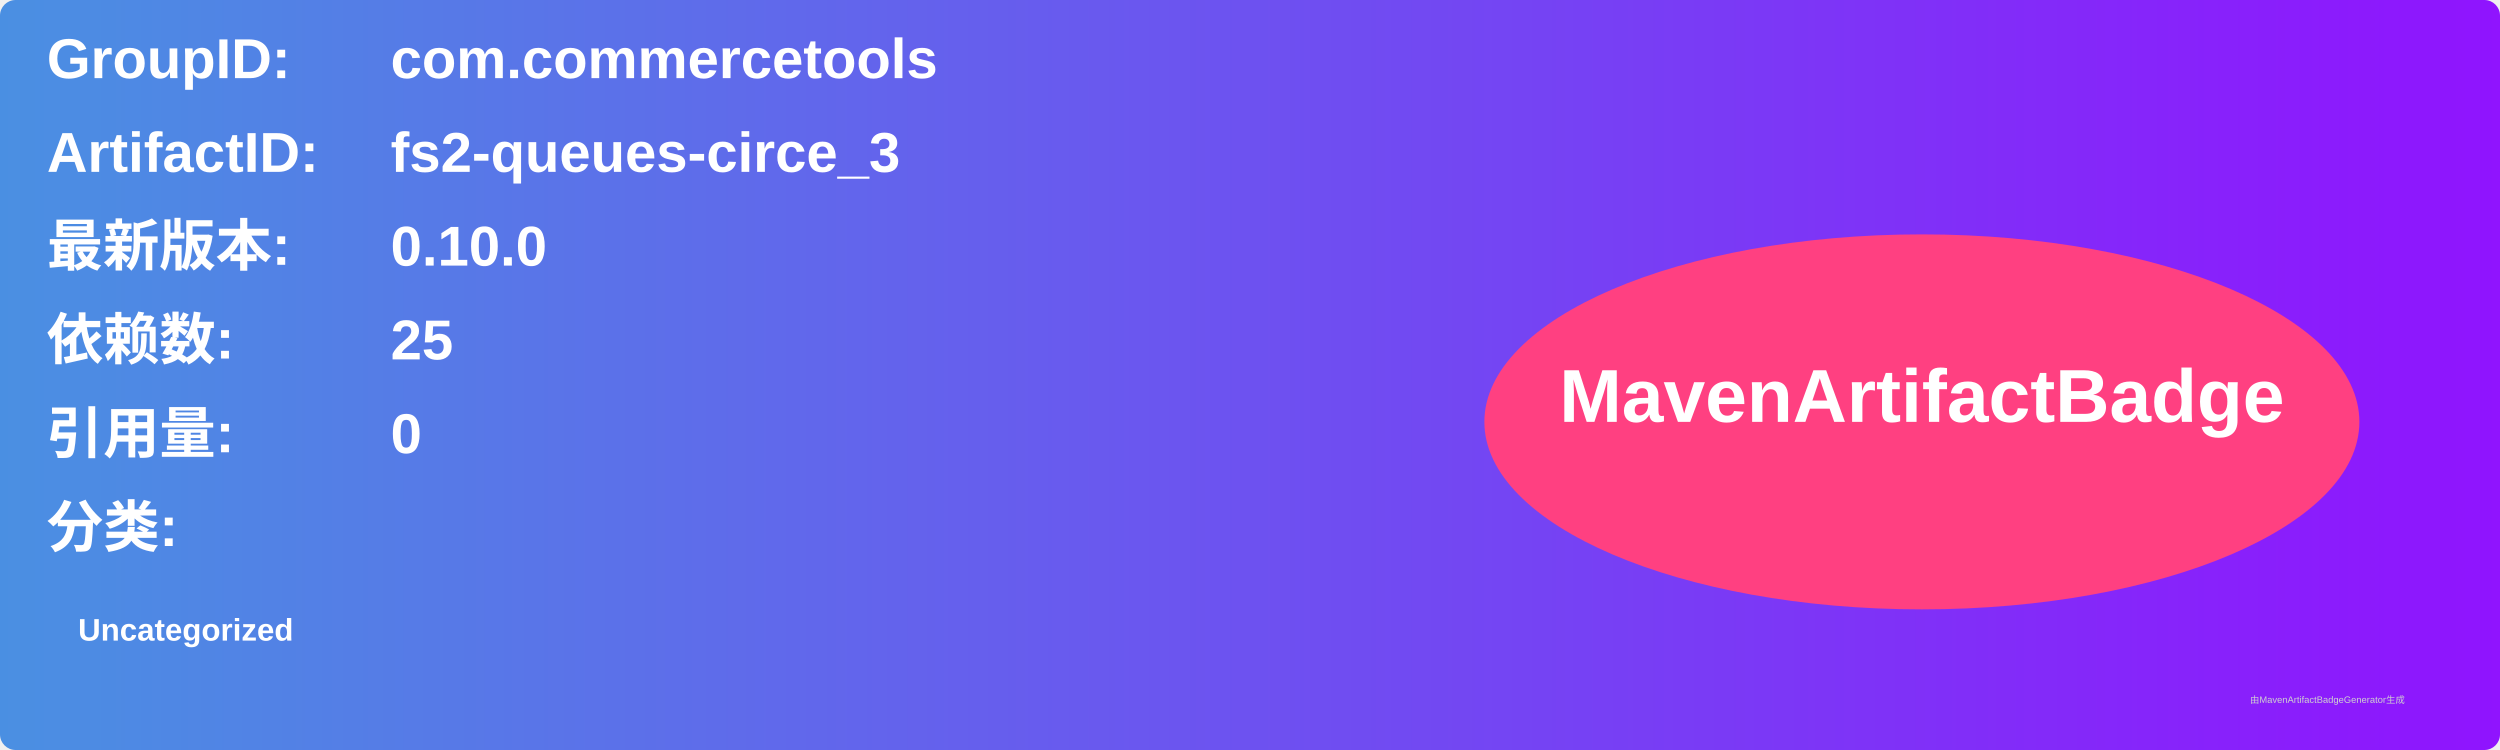
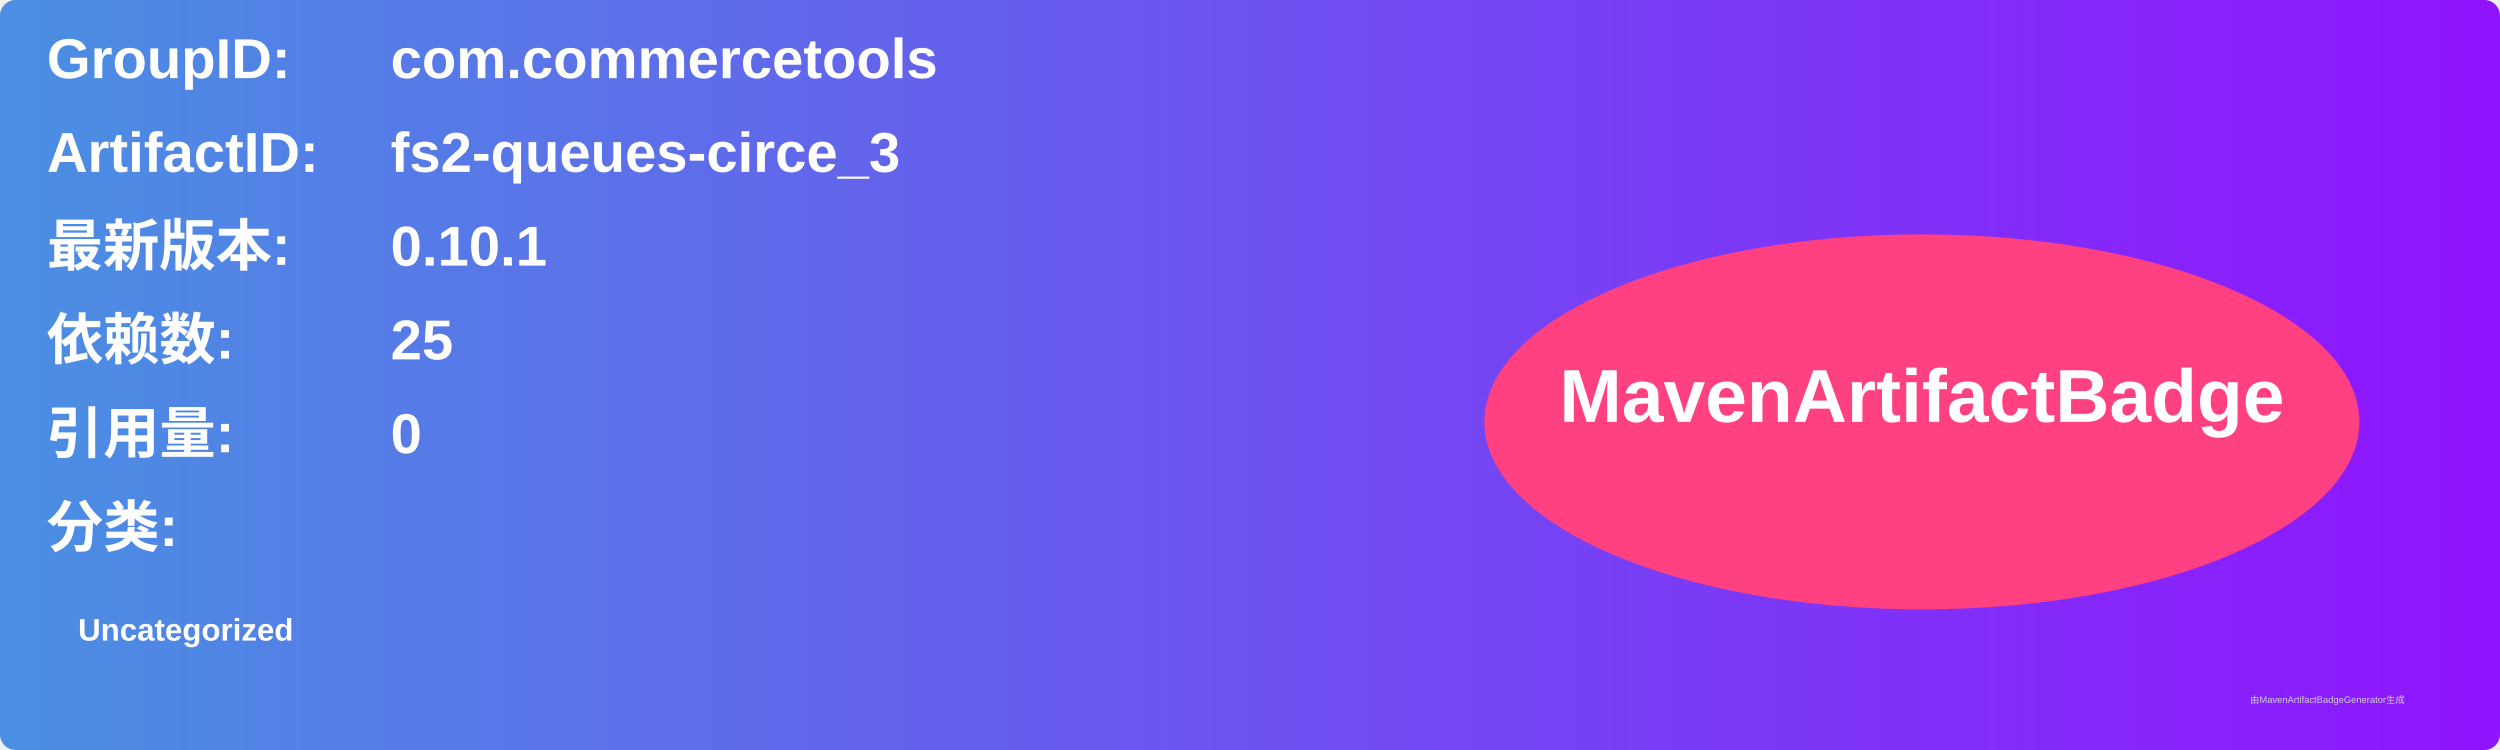
<svg xmlns="http://www.w3.org/2000/svg" width="800" height="240" viewBox="0 0 800 240">
  <linearGradient id="grad" x1="0%" y1="0%" x2="100%" y2="0%">
    <stop offset="0%" stop-color="#4a90e2" />
    <stop offset="100%" stop-color="#9013fe" />
  </linearGradient>
  <rect width="100%" height="100%" rx="5" ry="5" fill="url(#grad)" />
  <g transform="translate(15, 15)">
    <text x="0" y="10" font-family="Arial" font-size="18" fill="white" font-weight="bold" width="260">GroupID:</text>
    <text x="110" y="10" font-family="Arial" font-size="18" fill="white" font-weight="bold" width="460">com.commercetools</text>
    <text x="0" y="40" font-family="Arial" font-size="18" fill="white" font-weight="bold" width="260">ArtifactID:</text>
    <text x="110" y="40" font-family="Arial" font-size="18" fill="white" font-weight="bold" width="460">fs2-queues-circe_3</text>
    <text x="0" y="70" font-family="Arial" font-size="18" fill="white" font-weight="bold">最新版本:</text>
    <text x="110" y="70" font-family="Arial" font-size="18" fill="white" font-weight="bold">
-       <tspan font-weight="bold">0.10.0</tspan>
+       <tspan font-weight="bold">0.10.1</tspan>
    </text>
    <text x="0" y="100" font-family="Arial" font-size="18" fill="white" font-weight="bold">依赖数: </text>
    <text x="110" y="100" font-family="Arial" font-size="18" fill="white">
      <tspan font-weight="bold">25</tspan>
    </text>
    <text x="0" y="130" font-family="Arial" font-size="18" fill="white" font-weight="bold">引用量: </text>
    <text x="110" y="130" font-family="Arial" font-size="18" fill="white">
      <tspan font-weight="bold">0</tspan>
    </text>
    <text x="0" y="160" font-family="Arial" font-size="18" fill="white" font-weight="bold">分类:</text>
    <text x="10" y="190" font-family="Arial" font-size="10" fill="white">
      <tspan font-weight="bold">Uncategorized</tspan>
    </text>
    <ellipse cx="600" cy="120" rx="140" ry="60" fill="#ff4081" />
    <text x="600" y="120" text-anchor="middle" font-family="Arial" font-size="24" fill="white" font-weight="bold">MavenArtifactBadge</text>
  </g>
  <text x="720" y="225" font-family="Arial" font-size="3" fill="#d0d0d0">由MavenArtifactBadgeGenerator生成</text>
</svg>
